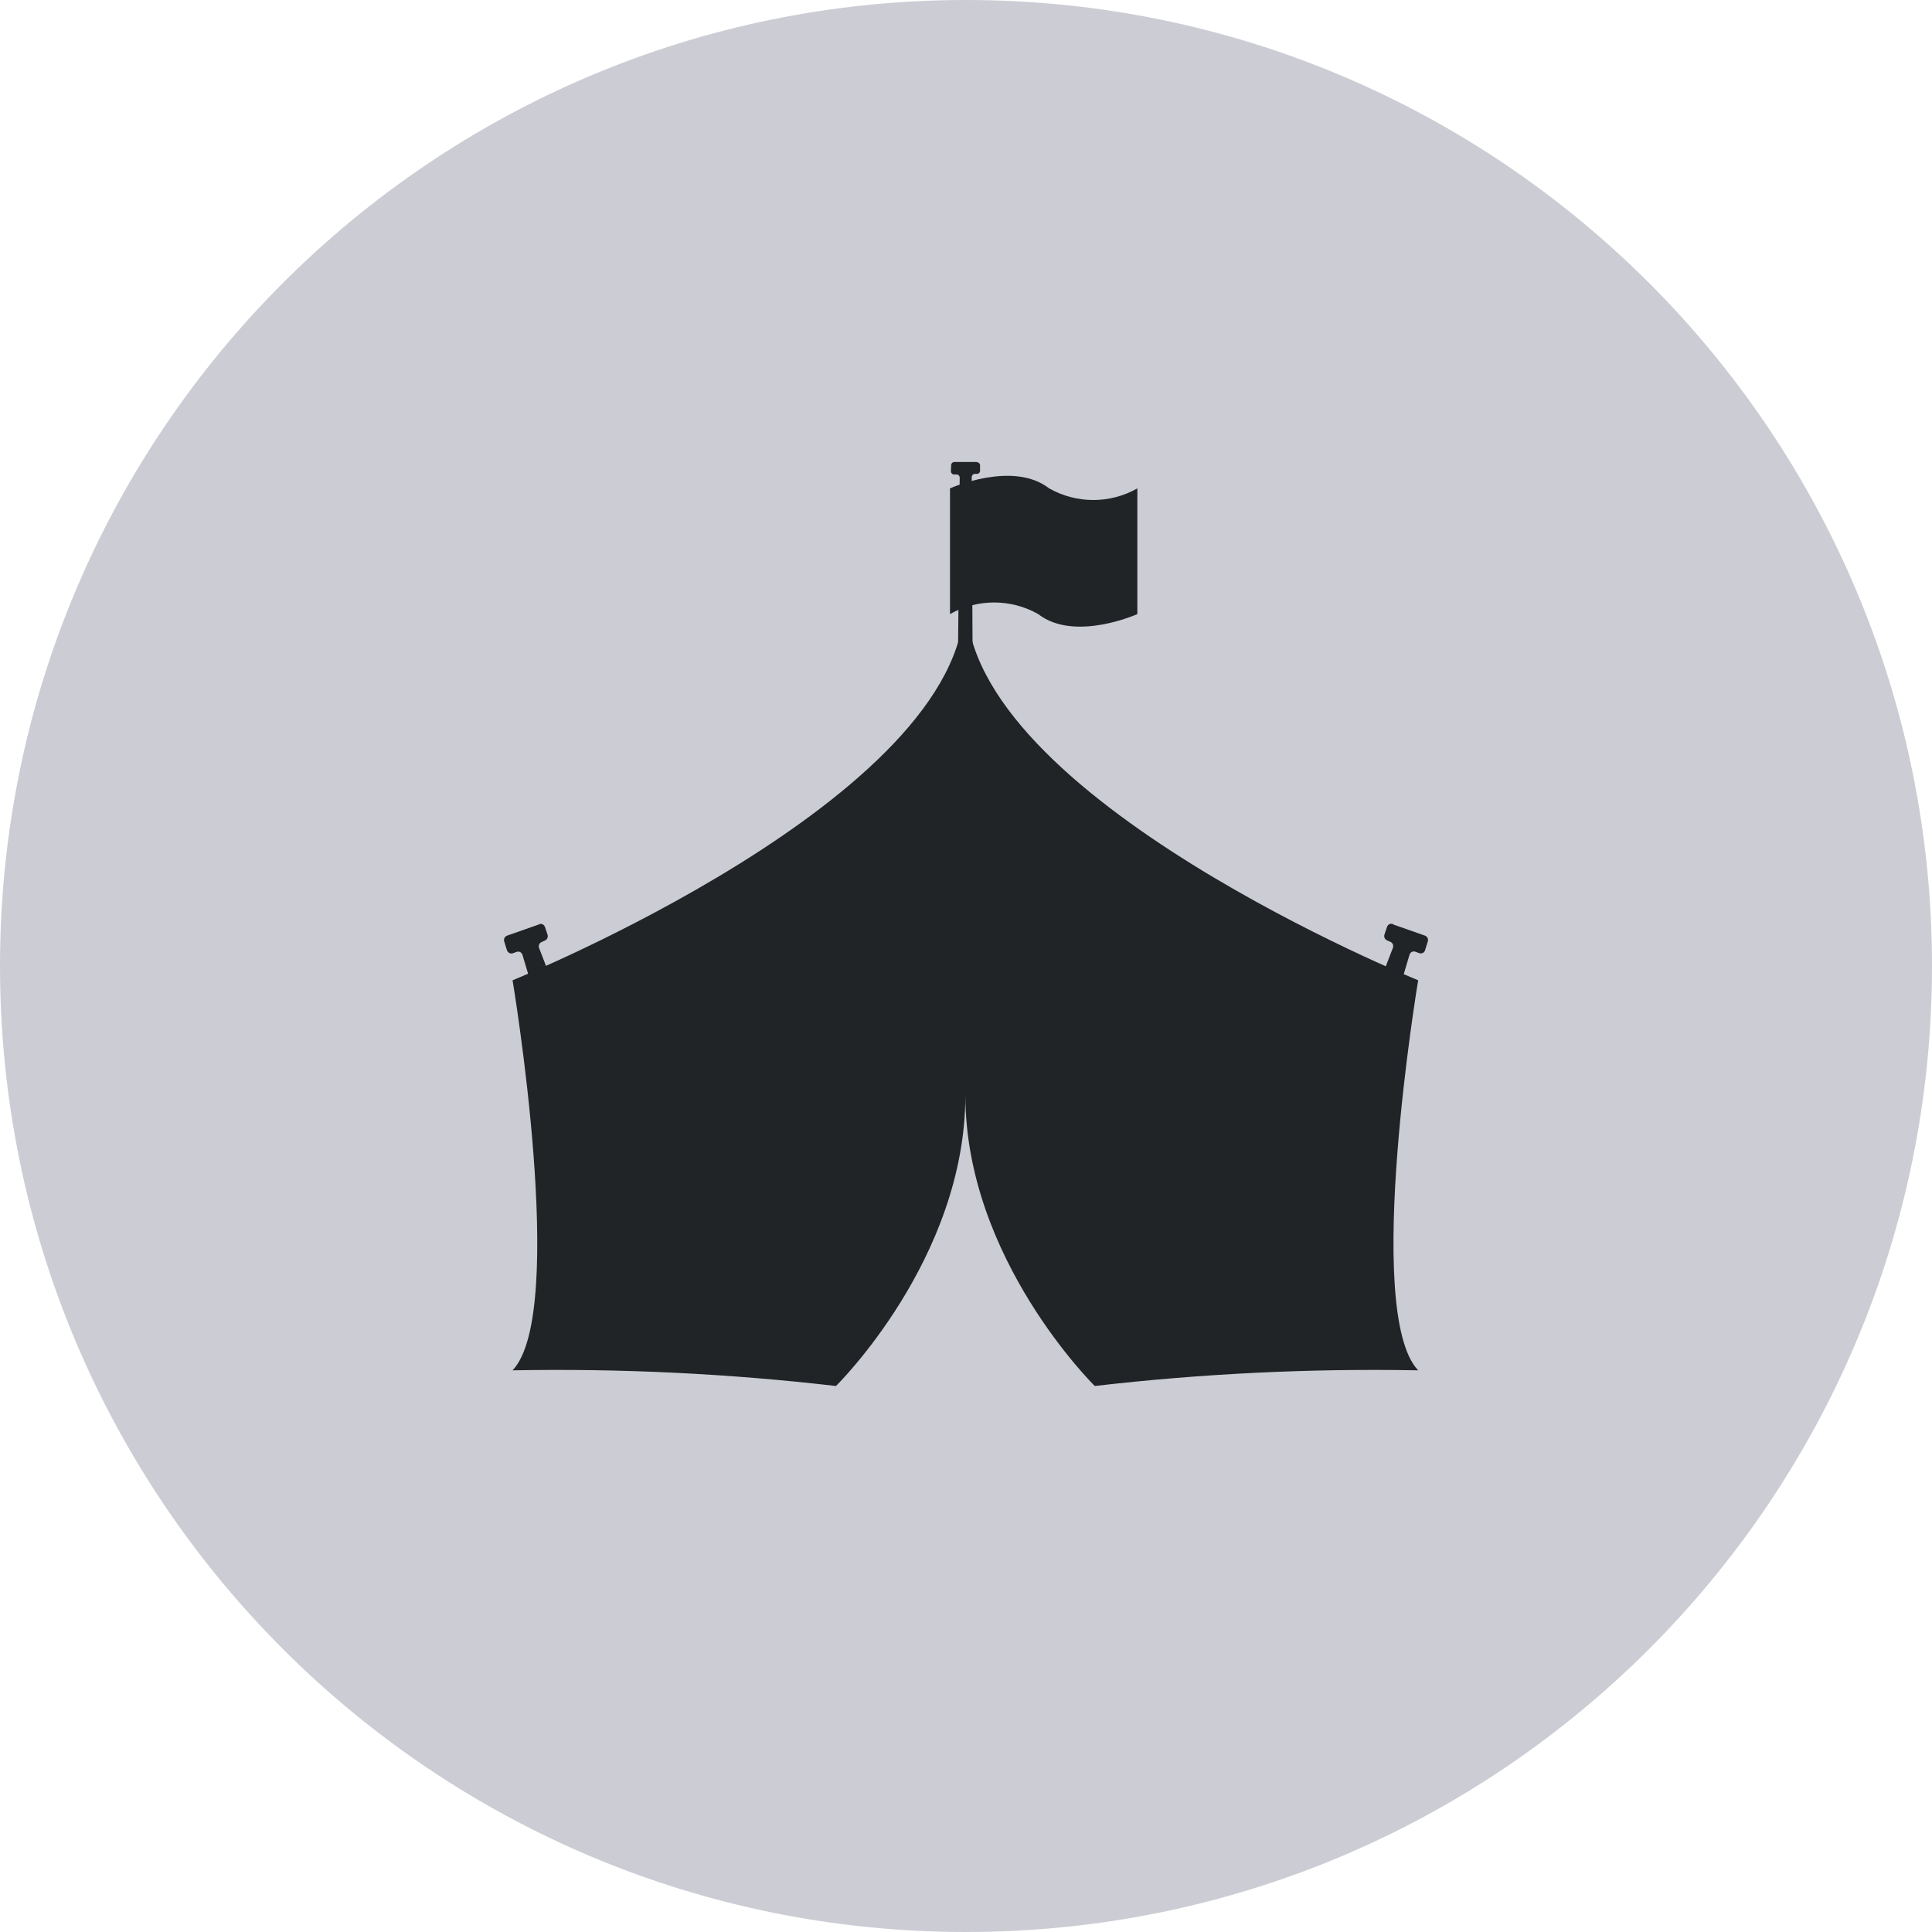
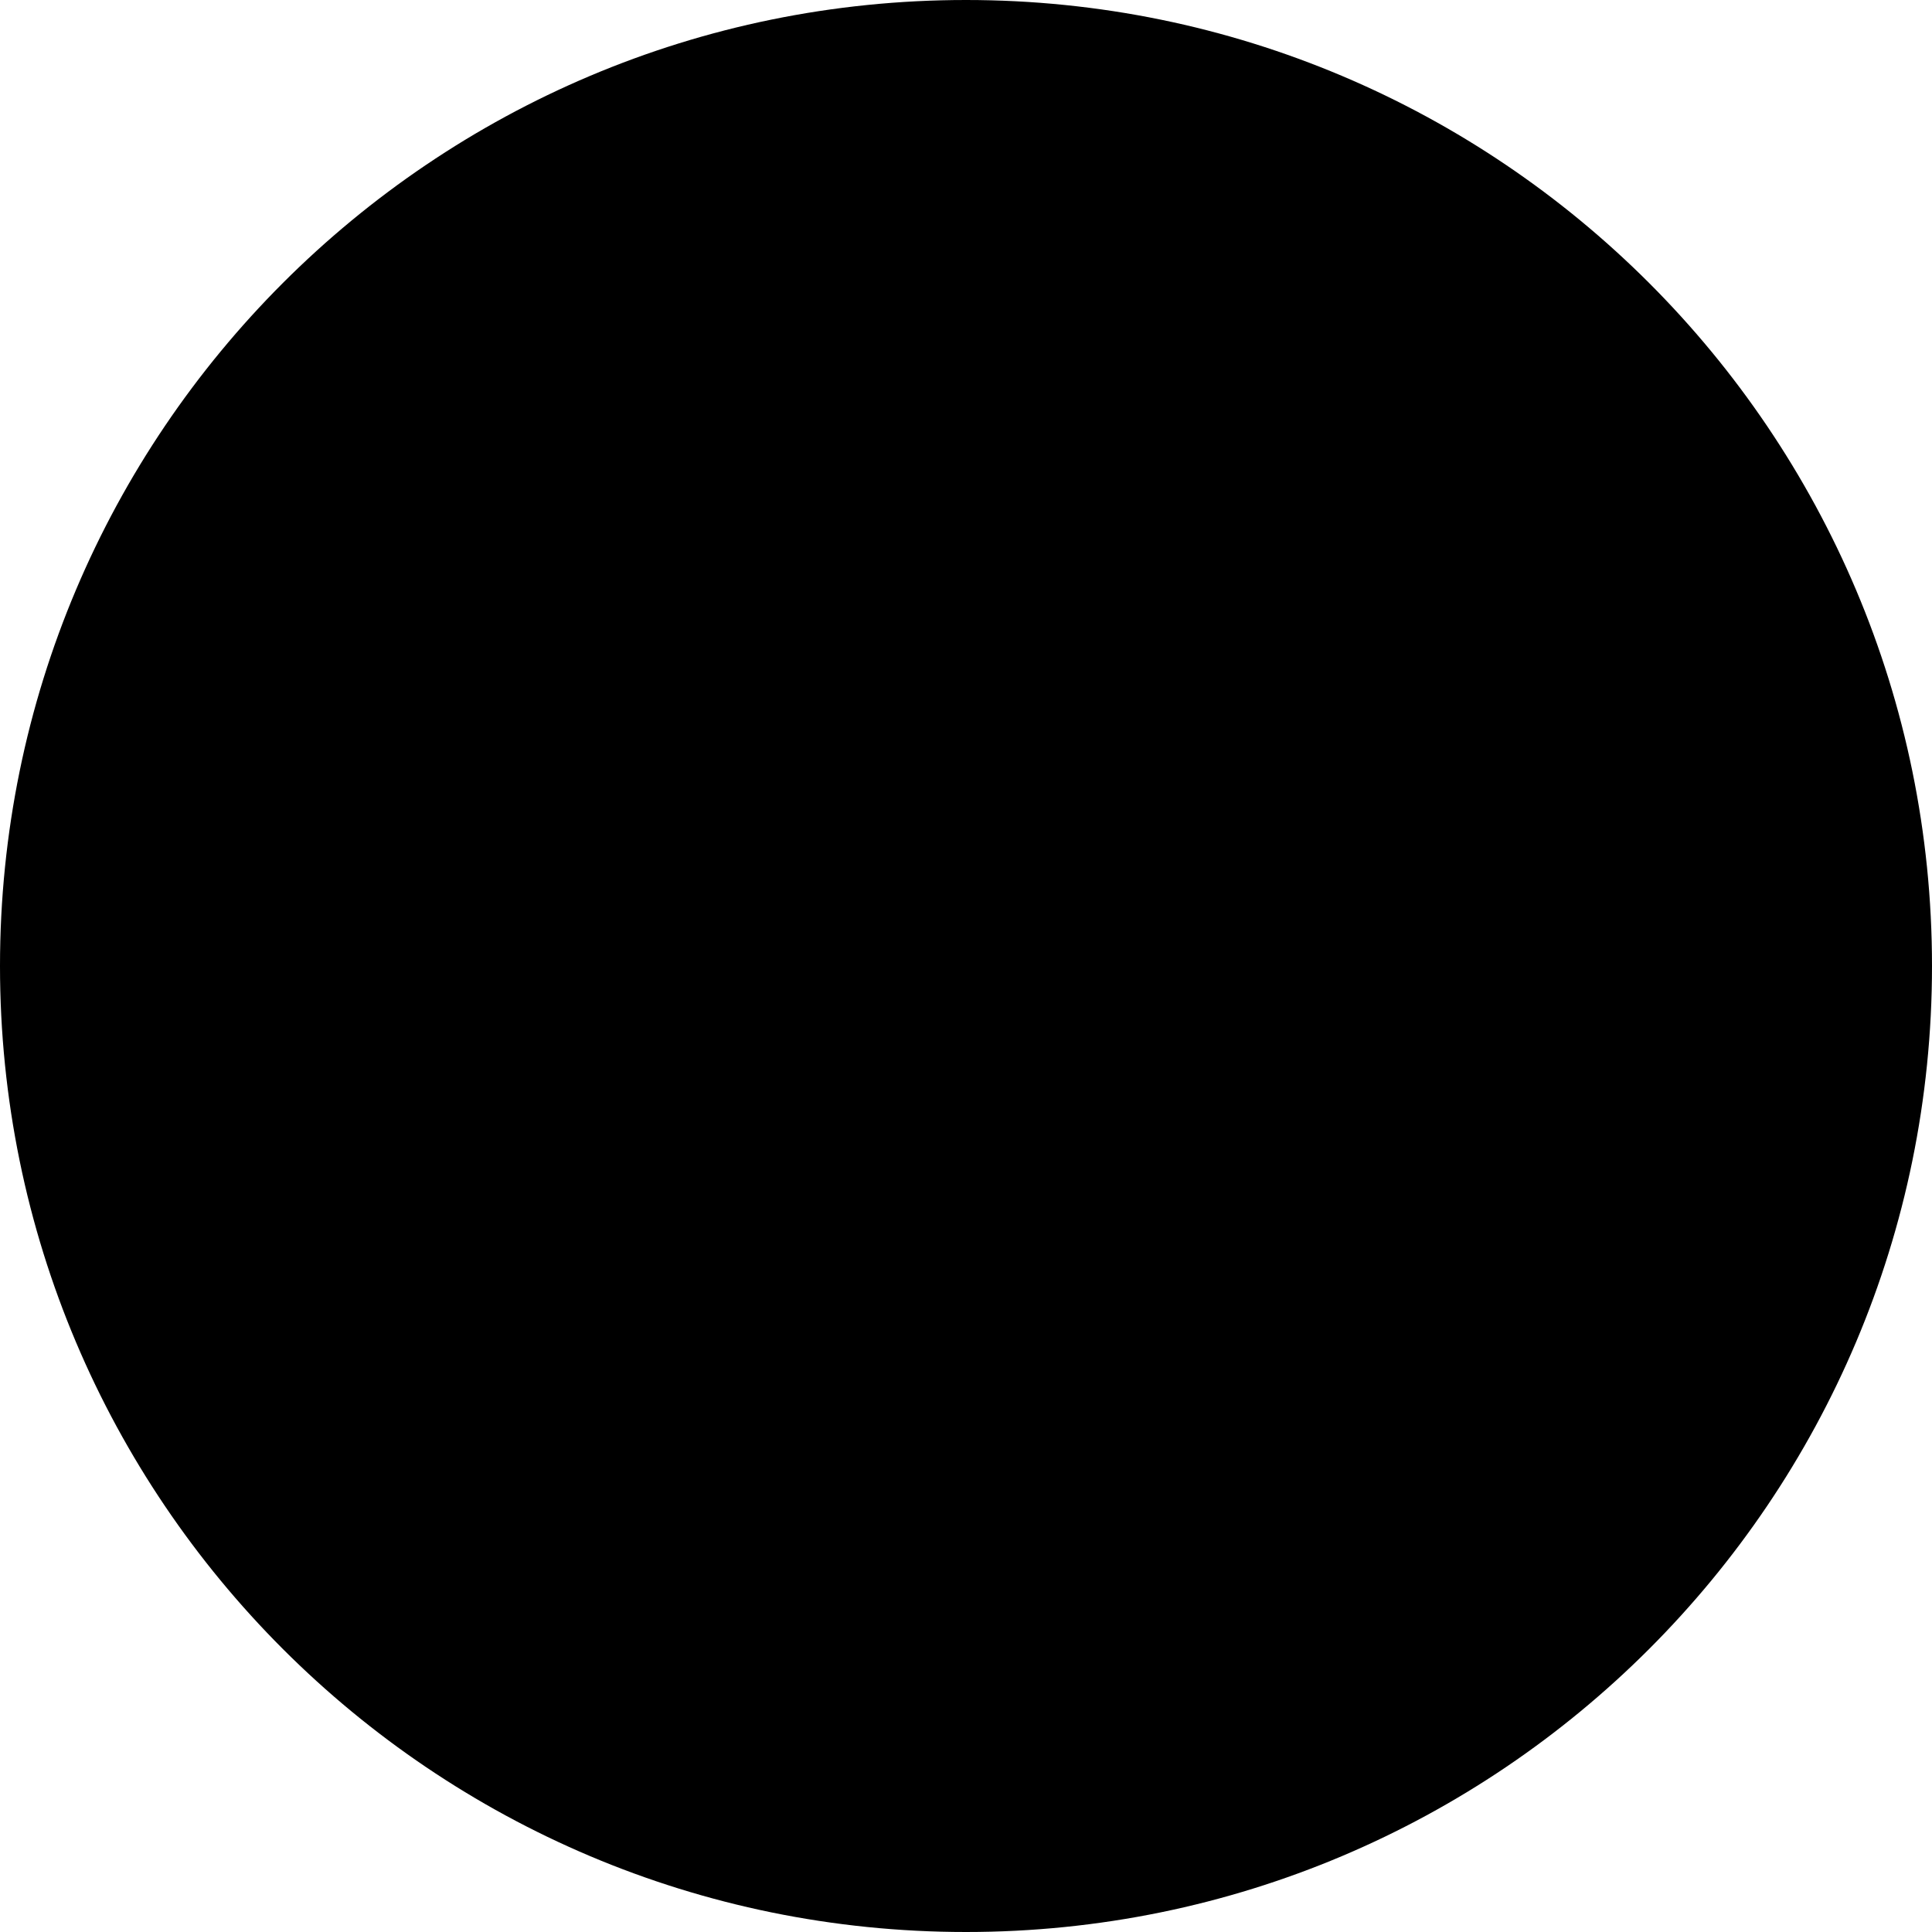
- <svg xmlns="http://www.w3.org/2000/svg" id="Component_4577_6" data-name="Component 4577 – 6" width="46" height="46" viewBox="0 0 46 46">
-   <path id="Path_108492" data-name="Path 108492" d="M23,0A23,23,0,1,1,0,23,23,23,0,0,1,23,0Z" fill="#cccdd4" />
+ <svg xmlns="http://www.w3.org/2000/svg" data-name="notification-icon" id="Component_4577_6" width="46" height="46" viewBox="0 0 46 46">
+   <path id="Path_108492" data-name="Path 108492" d="M23,0A23,23,0,1,1,0,23,23,23,0,0,1,23,0Z" />
  <g id="Resources" transform="translate(3 4.609)">
    <g id="Collections">
      <g id="desktop_notification_icon" data-name="desktop notification icon">
        <g id="Icon_Circus_Tent_Filled">
          <rect id="Rectangle_20893" data-name="Rectangle 20893" width="40" height="34.783" fill="none" />
          <g id="Circus_Tent_Icon_Filled" data-name="Circus Tent Icon Filled" transform="translate(9 6.391)">
-             <path id="Path_105701" data-name="Path 105701" d="M15.112,54.671l-.754.265a.112.112,0,0,0-.071.14l.065.208a.113.113,0,0,0,.147.071l.075-.028a.113.113,0,0,1,.09,0,.112.112,0,0,1,.058.069l.4,1.343a.113.113,0,0,0,.055.068.12.12,0,0,0,.087.008l.3-.1a.113.113,0,0,0,.067-.06.11.11,0,0,0,0-.089l-.513-1.334a.111.111,0,0,1,.06-.143l.079-.035a.114.114,0,0,0,.062-.14l-.061-.182h0a.11.11,0,0,0-.057-.065.107.107,0,0,0-.087,0Z" transform="translate(-14.282 -43.66)" fill="#202427" />
-             <path id="Path_105702" data-name="Path 105702" d="M49.573,20.777h-.536a.075.075,0,0,0-.075.072l-.006.145a.07.07,0,0,0,.022.057.072.072,0,0,0,.057.022h.054a.078.078,0,0,1,.055.024.073.073,0,0,1,.021.055l-.05,5.163a.075.075,0,0,0,.021.055.069.069,0,0,0,.053.024l.209.006a.076.076,0,0,0,.079-.079l-.026-5.182a.077.077,0,0,1,.071-.079l.057,0a.074.074,0,0,0,.071-.073v-.129a.076.076,0,0,0-.022-.054.079.079,0,0,0-.054-.022Z" transform="translate(-38.315 -20.777)" fill="#202427" />
-             <path id="Path_105703" data-name="Path 105703" d="M82.371,54.671l.754.265a.112.112,0,0,1,.069.14l-.065.208a.1.1,0,0,1-.057.067.113.113,0,0,1-.09,0l-.075-.028a.113.113,0,0,0-.09,0,.116.116,0,0,0-.058.069l-.4,1.343a.108.108,0,0,1-.055.068.119.119,0,0,1-.087.008l-.3-.1a.117.117,0,0,1-.067-.06.11.11,0,0,1,0-.089l.513-1.334h0a.111.111,0,0,0-.06-.143l-.079-.035a.112.112,0,0,1-.061-.14l.061-.182a.108.108,0,0,1,.058-.065.106.106,0,0,1,.087,0Z" transform="translate(-61.199 -43.66)" fill="#202427" />
-             <path id="Path_105704" data-name="Path 105704" d="M52.248,22c-.865-.673-2.361,0-2.361,0v2.993a2.133,2.133,0,0,1,2.1,0c.865.673,2.361,0,2.361,0V22A2.129,2.129,0,0,1,52.248,22Z" transform="translate(-39.268 -21.372)" fill="#202427" />
-             <path id="Path_105705" data-name="Path 105705" d="M36.419,39.158s-10.758-4.352-10.758-9.017c0,.1-.01.2-.022.3-.012-.1-.019-.2-.022-.3,0,4.666-10.758,9.018-10.758,9.018s1.323,7.9,0,9.287a57.654,57.654,0,0,1,7.7.373s3.081-3.021,3.081-6.925c0,3.9,3.081,6.925,3.081,6.925a57.653,57.653,0,0,1,7.7-.373c-1.323-1.392,0-9.288,0-9.288Z" transform="translate(-14.655 -26.819)" fill="#202427" />
+             <path id="Path_105701" data-name="Path 105701" d="M15.112,54.671l-.754.265a.112.112,0,0,0-.071.14l.065.208a.113.113,0,0,0,.147.071l.075-.028a.113.113,0,0,1,.09,0,.112.112,0,0,1,.058.069l.4,1.343a.113.113,0,0,0,.055.068.12.12,0,0,0,.087.008l.3-.1a.113.113,0,0,0,.067-.06.11.11,0,0,0,0-.089l-.513-1.334a.111.111,0,0,1,.06-.143l.079-.035a.114.114,0,0,0,.062-.14l-.061-.182h0a.11.11,0,0,0-.057-.065.107.107,0,0,0-.087,0Z" transform="translate(-14.282 -43.66)" data-fill="a" />
+             <path id="Path_105702" data-name="Path 105702" d="M49.573,20.777h-.536a.075.075,0,0,0-.075.072l-.006.145a.07.07,0,0,0,.022.057.072.072,0,0,0,.057.022h.054a.078.078,0,0,1,.055.024.073.073,0,0,1,.021.055l-.05,5.163a.075.075,0,0,0,.021.055.069.069,0,0,0,.053.024l.209.006a.076.076,0,0,0,.079-.079l-.026-5.182a.077.077,0,0,1,.071-.079l.057,0a.074.074,0,0,0,.071-.073v-.129a.076.076,0,0,0-.022-.054.079.079,0,0,0-.054-.022Z" transform="translate(-38.315 -20.777)" data-fill="a" />
+             <path id="Path_105703" data-name="Path 105703" d="M82.371,54.671l.754.265a.112.112,0,0,1,.069.14l-.065.208a.1.1,0,0,1-.057.067.113.113,0,0,1-.09,0l-.075-.028a.113.113,0,0,0-.09,0,.116.116,0,0,0-.058.069l-.4,1.343a.108.108,0,0,1-.055.068.119.119,0,0,1-.087.008l-.3-.1a.117.117,0,0,1-.067-.06.11.11,0,0,1,0-.089l.513-1.334h0a.111.111,0,0,0-.06-.143l-.079-.035a.112.112,0,0,1-.061-.14l.061-.182a.108.108,0,0,1,.058-.065.106.106,0,0,1,.087,0Z" transform="translate(-61.199 -43.66)" data-fill="a" />
+             <path id="Path_105704" data-name="Path 105704" d="M52.248,22c-.865-.673-2.361,0-2.361,0v2.993a2.133,2.133,0,0,1,2.1,0c.865.673,2.361,0,2.361,0V22A2.129,2.129,0,0,1,52.248,22Z" transform="translate(-39.268 -21.372)" data-fill="a" />
+             <path id="Path_105705" data-name="Path 105705" d="M36.419,39.158s-10.758-4.352-10.758-9.017c0,.1-.01.2-.022.3-.012-.1-.019-.2-.022-.3,0,4.666-10.758,9.018-10.758,9.018s1.323,7.9,0,9.287a57.654,57.654,0,0,1,7.7.373s3.081-3.021,3.081-6.925c0,3.9,3.081,6.925,3.081,6.925a57.653,57.653,0,0,1,7.7-.373c-1.323-1.392,0-9.288,0-9.288Z" transform="translate(-14.655 -26.819)" data-fill="a" />
          </g>
        </g>
      </g>
    </g>
  </g>
</svg>
